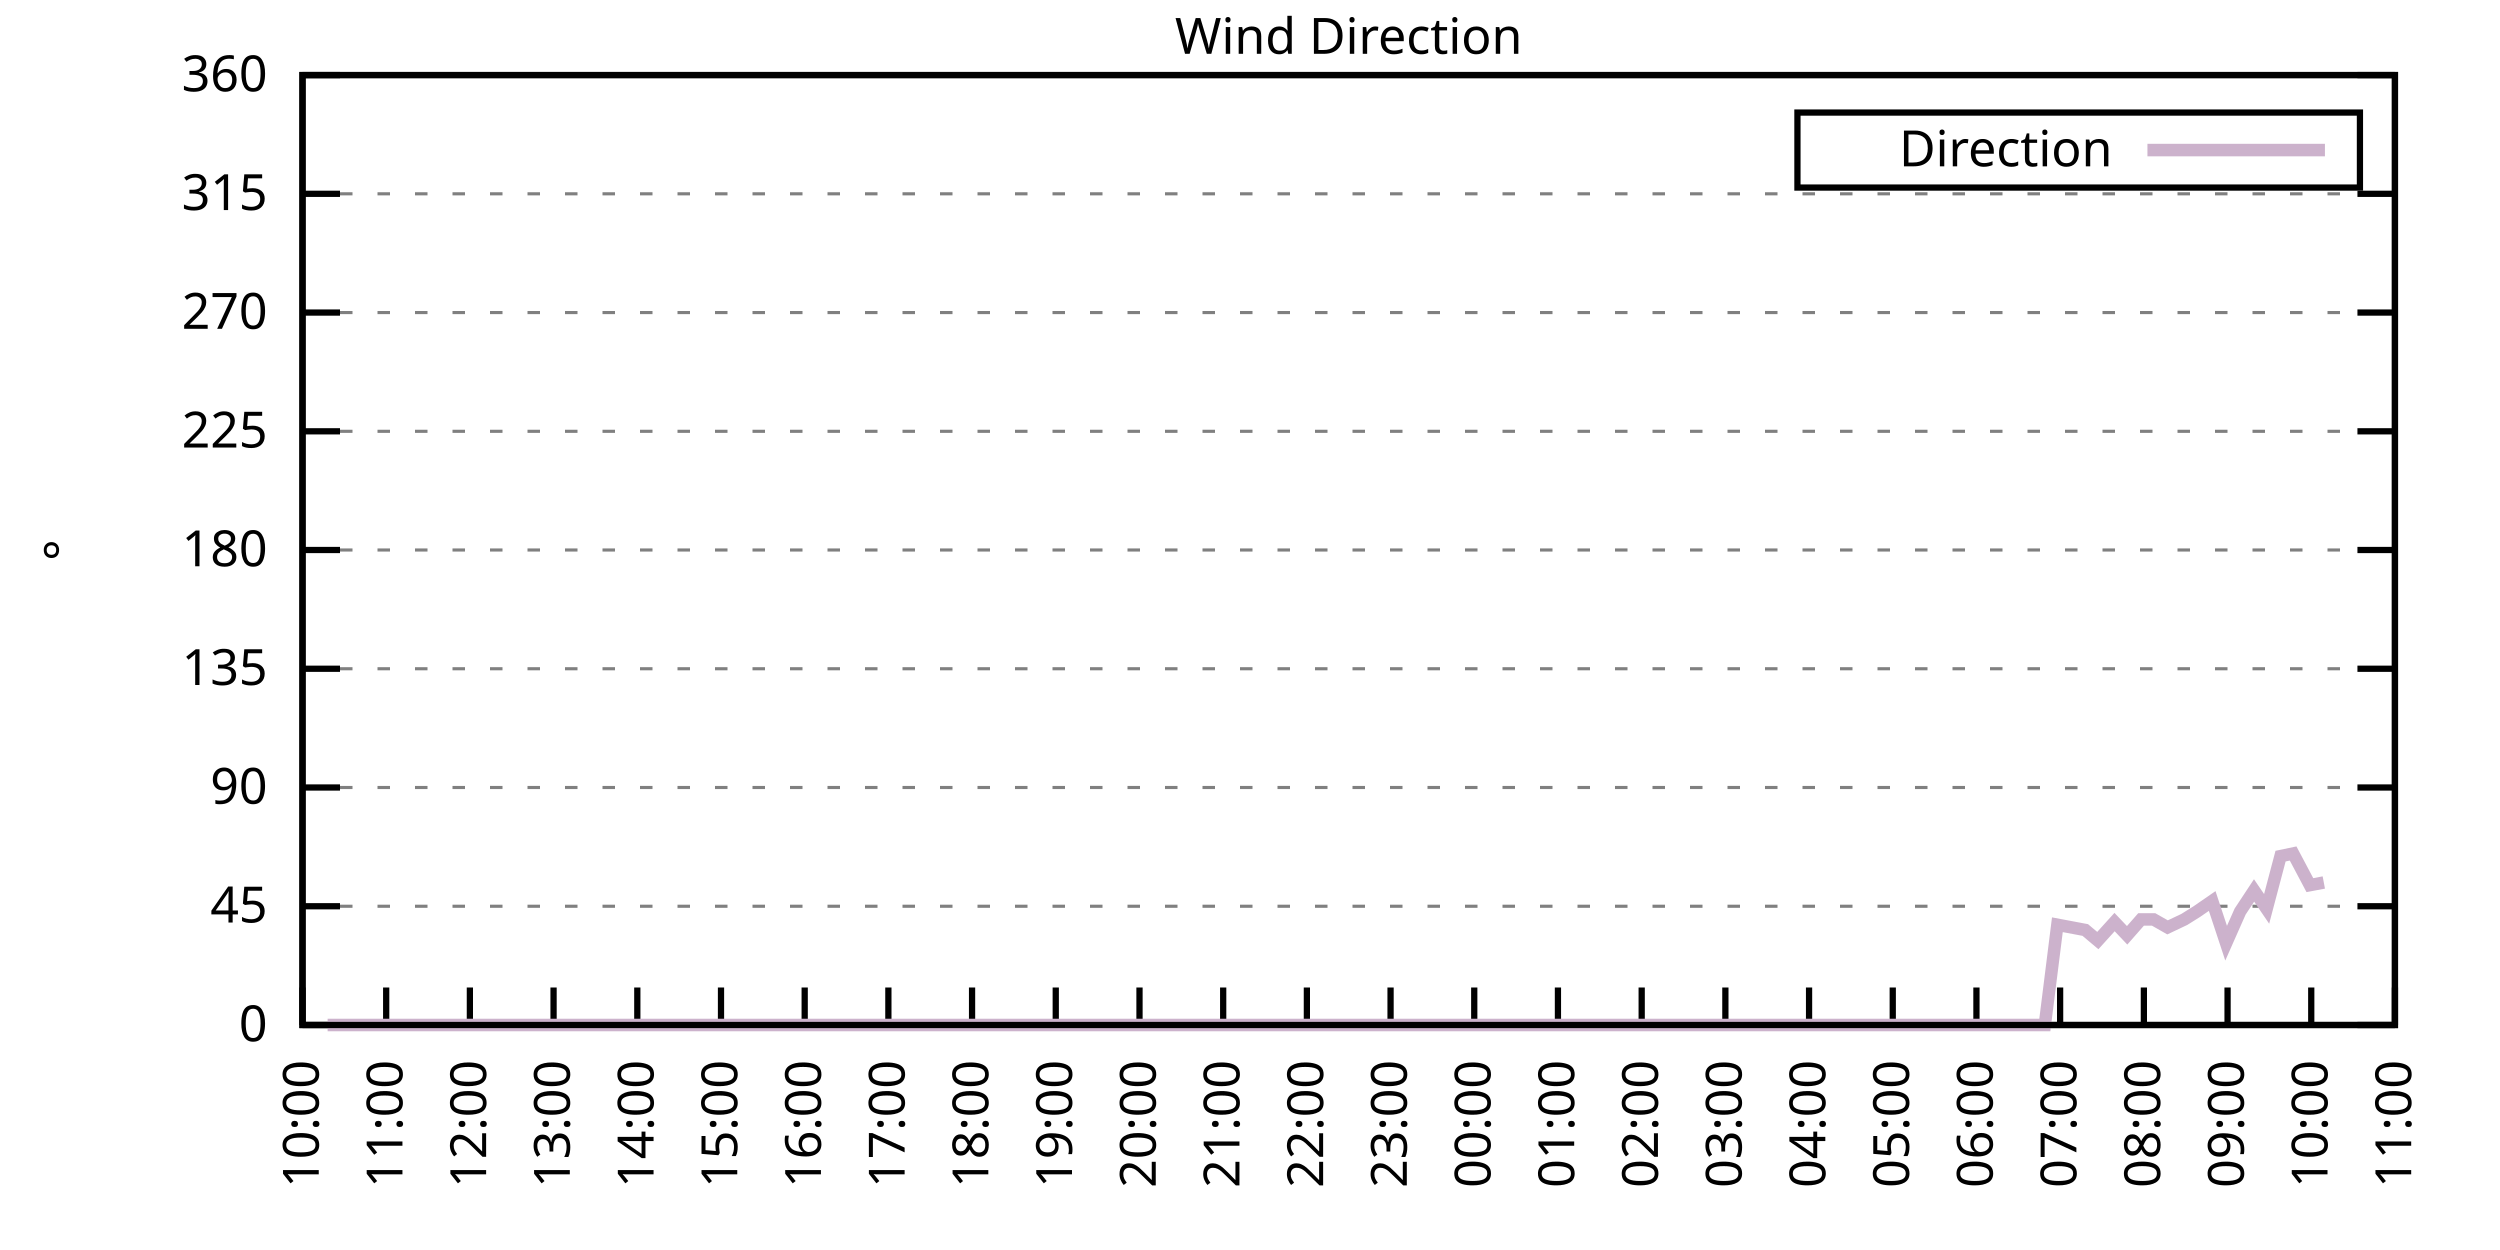
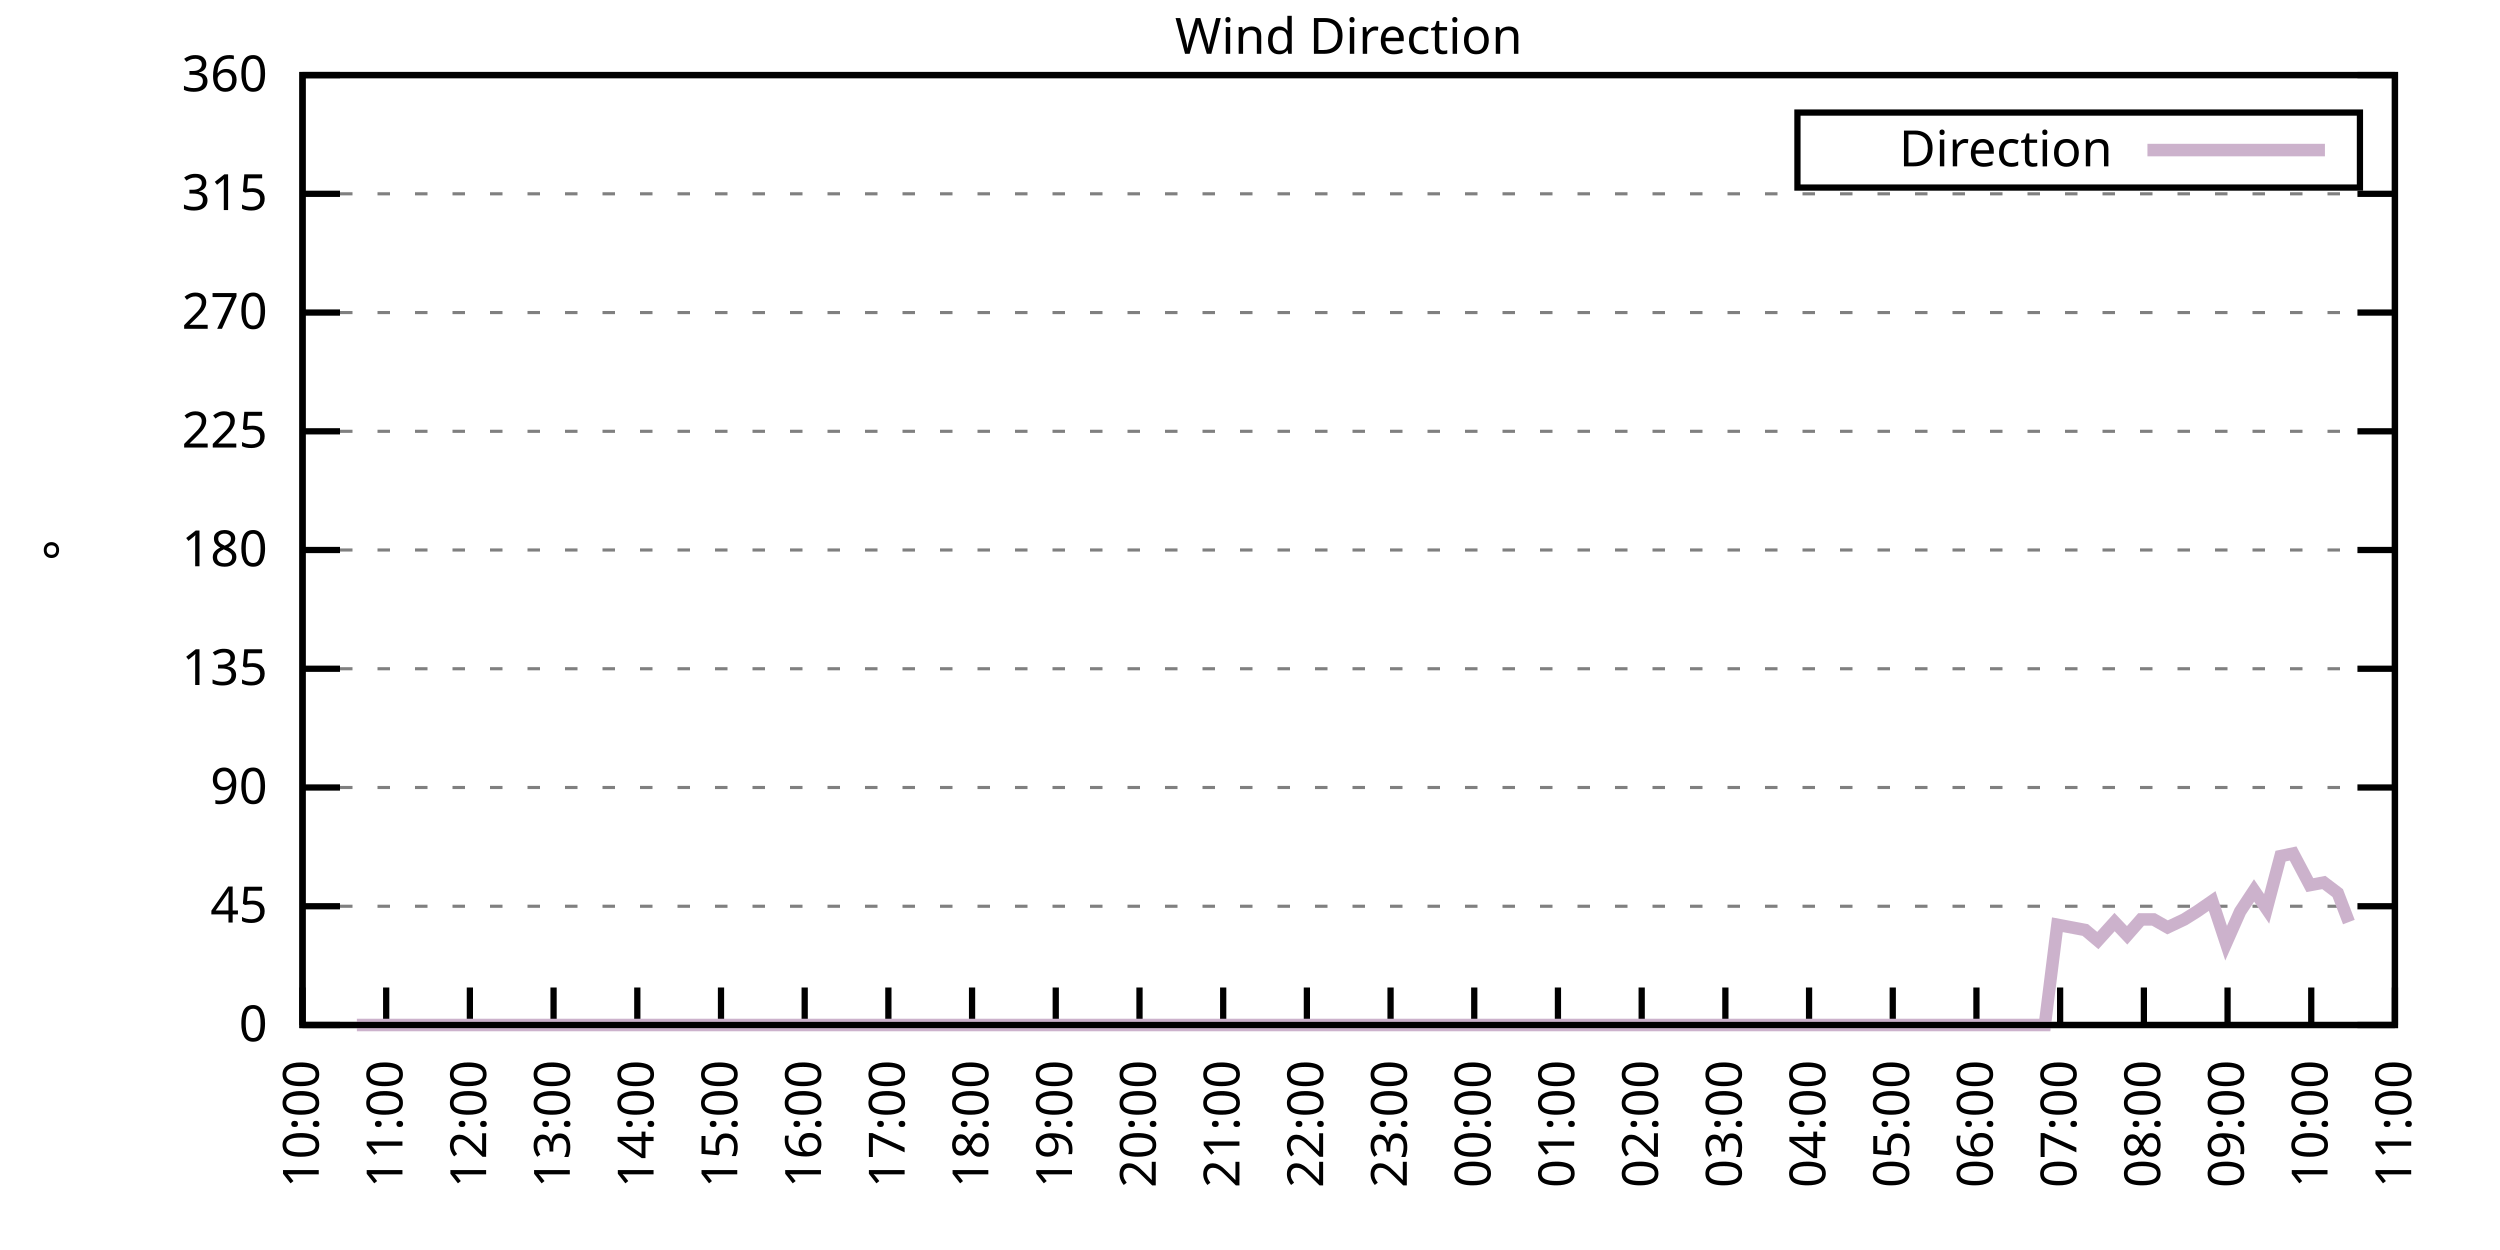
<svg xmlns="http://www.w3.org/2000/svg" xmlns:xlink="http://www.w3.org/1999/xlink" width="400" height="200" viewBox="0 0 400 200">
  <g id="gnuplot_canvas">
    <rect x="0" y="0" width="400" height="200" fill="none" />
    <defs>
      <circle id="gpDot" r="0.5" stroke-width="0.5" stroke="currentColor" />
      <path id="gpPt0" stroke-width="0.333" stroke="currentColor" d="M-1,0 h2 M0,-1 v2" />
      <path id="gpPt1" stroke-width="0.333" stroke="currentColor" d="M-1,-1 L1,1 M1,-1 L-1,1" />
      <path id="gpPt2" stroke-width="0.333" stroke="currentColor" d="M-1,0 L1,0 M0,-1 L0,1 M-1,-1 L1,1 M-1,1 L1,-1" />
      <rect id="gpPt3" stroke-width="0.333" stroke="currentColor" x="-1" y="-1" width="2" height="2" />
      <rect id="gpPt4" stroke-width="0.333" stroke="currentColor" fill="currentColor" x="-1" y="-1" width="2" height="2" />
      <circle id="gpPt5" stroke-width="0.333" stroke="currentColor" cx="0" cy="0" r="1" />
      <use xlink:href="#gpPt5" id="gpPt6" fill="currentColor" stroke="none" />
      <path id="gpPt7" stroke-width="0.333" stroke="currentColor" d="M0,-1.33 L-1.33,0.67 L1.33,0.67 z" />
      <use xlink:href="#gpPt7" id="gpPt8" fill="currentColor" stroke="none" />
      <use xlink:href="#gpPt7" id="gpPt9" stroke="currentColor" transform="rotate(180)" />
      <use xlink:href="#gpPt9" id="gpPt10" fill="currentColor" stroke="none" />
      <use xlink:href="#gpPt3" id="gpPt11" stroke="currentColor" transform="rotate(45)" />
      <use xlink:href="#gpPt11" id="gpPt12" fill="currentColor" stroke="none" />
      <path id="gpPt13" stroke-width="0.333" stroke="currentColor" d="M0,1.330 L1.265,0.411 L0.782,-1.067 L-0.782,-1.076 L-1.265,0.411 z" />
      <use xlink:href="#gpPt13" id="gpPt14" fill="currentColor" stroke="none" />
      <filter id="textbox" filterUnits="objectBoundingBox" x="0" y="0" height="1" width="1">
        <feFlood flood-color="white" flood-opacity="1" result="bgnd" />
        <feComposite in="SourceGraphic" in2="bgnd" operator="atop" />
      </filter>
      <filter id="greybox" filterUnits="objectBoundingBox" x="0" y="0" height="1" width="1">
        <feFlood flood-color="lightgrey" flood-opacity="1" result="grey" />
        <feComposite in="SourceGraphic" in2="grey" operator="atop" />
      </filter>
    </defs>
    <g fill="none" color="white" stroke="currentColor" stroke-width="1.00" stroke-linecap="butt" stroke-linejoin="miter">
</g>
    <g fill="none" color="black" stroke="currentColor" stroke-width="1.00" stroke-linecap="butt" stroke-linejoin="miter">
      <g stroke="none" shape-rendering="crispEdges">
        <polygon fill="rgb(255, 255, 255)" points="48.40,164.00 383.18,164.00 383.18,12.02 48.40,12.02 " />
      </g>
    </g>
    <g fill="none" color="black" stroke="currentColor" stroke-width="1.00" stroke-linecap="butt" stroke-linejoin="miter">
</g>
    <g fill="none" color="black" stroke="black" stroke-width="0.50" stroke-linecap="butt" stroke-linejoin="miter">
</g>
    <g fill="none" color="gray" stroke="currentColor" stroke-width="0.50" stroke-linecap="butt" stroke-linejoin="miter">
      <path stroke="gray" stroke-dasharray="2,4" class="gridline" d="M48.40,164.00 L383.19,164.00  " />
    </g>
    <g fill="none" color="gray" stroke="gray" stroke-width="1.00" stroke-linecap="butt" stroke-linejoin="miter">
</g>
    <g fill="none" color="black" stroke="currentColor" stroke-width="1.00" stroke-linecap="butt" stroke-linejoin="miter">
      <path stroke="black" d="M48.40,164.00 L54.40,164.00 M383.19,164.00 L377.19,164.00  " />
      <g transform="translate(42.80,166.60)" stroke="none" fill="black" font-family="Sans" font-size="8.00" text-anchor="end">
        <text>
          <tspan font-family="Sans"> 0</tspan>
        </text>
      </g>
    </g>
    <g fill="none" color="black" stroke="currentColor" stroke-width="1.00" stroke-linecap="butt" stroke-linejoin="miter">
</g>
    <g fill="none" color="black" stroke="black" stroke-width="0.50" stroke-linecap="butt" stroke-linejoin="miter">
</g>
    <g fill="none" color="gray" stroke="currentColor" stroke-width="0.50" stroke-linecap="butt" stroke-linejoin="miter">
      <path stroke="gray" stroke-dasharray="2,4" class="gridline" d="M48.40,145.00 L383.19,145.00  " />
    </g>
    <g fill="none" color="gray" stroke="gray" stroke-width="1.00" stroke-linecap="butt" stroke-linejoin="miter">
</g>
    <g fill="none" color="black" stroke="currentColor" stroke-width="1.00" stroke-linecap="butt" stroke-linejoin="miter">
      <path stroke="black" d="M48.40,145.00 L54.40,145.00 M383.19,145.00 L377.19,145.00  " />
      <g transform="translate(42.80,147.60)" stroke="none" fill="black" font-family="Sans" font-size="8.00" text-anchor="end">
        <text>
          <tspan font-family="Sans"> 45</tspan>
        </text>
      </g>
    </g>
    <g fill="none" color="black" stroke="currentColor" stroke-width="1.00" stroke-linecap="butt" stroke-linejoin="miter">
</g>
    <g fill="none" color="black" stroke="black" stroke-width="0.50" stroke-linecap="butt" stroke-linejoin="miter">
</g>
    <g fill="none" color="gray" stroke="currentColor" stroke-width="0.50" stroke-linecap="butt" stroke-linejoin="miter">
      <path stroke="gray" stroke-dasharray="2,4" class="gridline" d="M48.40,126.00 L383.19,126.00  " />
    </g>
    <g fill="none" color="gray" stroke="gray" stroke-width="1.00" stroke-linecap="butt" stroke-linejoin="miter">
</g>
    <g fill="none" color="black" stroke="currentColor" stroke-width="1.00" stroke-linecap="butt" stroke-linejoin="miter">
      <path stroke="black" d="M48.40,126.00 L54.40,126.00 M383.19,126.00 L377.19,126.00  " />
      <g transform="translate(42.80,128.60)" stroke="none" fill="black" font-family="Sans" font-size="8.00" text-anchor="end">
        <text>
          <tspan font-family="Sans"> 90</tspan>
        </text>
      </g>
    </g>
    <g fill="none" color="black" stroke="currentColor" stroke-width="1.00" stroke-linecap="butt" stroke-linejoin="miter">
</g>
    <g fill="none" color="black" stroke="black" stroke-width="0.50" stroke-linecap="butt" stroke-linejoin="miter">
</g>
    <g fill="none" color="gray" stroke="currentColor" stroke-width="0.50" stroke-linecap="butt" stroke-linejoin="miter">
      <path stroke="gray" stroke-dasharray="2,4" class="gridline" d="M48.40,107.00 L383.19,107.00  " />
    </g>
    <g fill="none" color="gray" stroke="gray" stroke-width="1.00" stroke-linecap="butt" stroke-linejoin="miter">
</g>
    <g fill="none" color="black" stroke="currentColor" stroke-width="1.00" stroke-linecap="butt" stroke-linejoin="miter">
      <path stroke="black" d="M48.40,107.00 L54.40,107.00 M383.19,107.00 L377.19,107.00  " />
      <g transform="translate(42.80,109.60)" stroke="none" fill="black" font-family="Sans" font-size="8.00" text-anchor="end">
        <text>
          <tspan font-family="Sans"> 135</tspan>
        </text>
      </g>
    </g>
    <g fill="none" color="black" stroke="currentColor" stroke-width="1.00" stroke-linecap="butt" stroke-linejoin="miter">
</g>
    <g fill="none" color="black" stroke="black" stroke-width="0.50" stroke-linecap="butt" stroke-linejoin="miter">
</g>
    <g fill="none" color="gray" stroke="currentColor" stroke-width="0.50" stroke-linecap="butt" stroke-linejoin="miter">
      <path stroke="gray" stroke-dasharray="2,4" class="gridline" d="M48.40,88.00 L383.19,88.00  " />
    </g>
    <g fill="none" color="gray" stroke="gray" stroke-width="1.00" stroke-linecap="butt" stroke-linejoin="miter">
</g>
    <g fill="none" color="black" stroke="currentColor" stroke-width="1.00" stroke-linecap="butt" stroke-linejoin="miter">
      <path stroke="black" d="M48.40,88.00 L54.40,88.00 M383.19,88.00 L377.19,88.00  " />
      <g transform="translate(42.80,90.60)" stroke="none" fill="black" font-family="Sans" font-size="8.00" text-anchor="end">
        <text>
          <tspan font-family="Sans"> 180</tspan>
        </text>
      </g>
    </g>
    <g fill="none" color="black" stroke="currentColor" stroke-width="1.00" stroke-linecap="butt" stroke-linejoin="miter">
</g>
    <g fill="none" color="black" stroke="black" stroke-width="0.50" stroke-linecap="butt" stroke-linejoin="miter">
</g>
    <g fill="none" color="gray" stroke="currentColor" stroke-width="0.50" stroke-linecap="butt" stroke-linejoin="miter">
      <path stroke="gray" stroke-dasharray="2,4" class="gridline" d="M48.40,69.01 L383.19,69.01  " />
    </g>
    <g fill="none" color="gray" stroke="gray" stroke-width="1.00" stroke-linecap="butt" stroke-linejoin="miter">
</g>
    <g fill="none" color="black" stroke="currentColor" stroke-width="1.00" stroke-linecap="butt" stroke-linejoin="miter">
      <path stroke="black" d="M48.40,69.01 L54.40,69.01 M383.19,69.01 L377.19,69.01  " />
      <g transform="translate(42.80,71.61)" stroke="none" fill="black" font-family="Sans" font-size="8.00" text-anchor="end">
        <text>
          <tspan font-family="Sans"> 225</tspan>
        </text>
      </g>
    </g>
    <g fill="none" color="black" stroke="currentColor" stroke-width="1.00" stroke-linecap="butt" stroke-linejoin="miter">
</g>
    <g fill="none" color="black" stroke="black" stroke-width="0.50" stroke-linecap="butt" stroke-linejoin="miter">
</g>
    <g fill="none" color="gray" stroke="currentColor" stroke-width="0.50" stroke-linecap="butt" stroke-linejoin="miter">
      <path stroke="gray" stroke-dasharray="2,4" class="gridline" d="M48.40,50.01 L383.19,50.01  " />
    </g>
    <g fill="none" color="gray" stroke="gray" stroke-width="1.00" stroke-linecap="butt" stroke-linejoin="miter">
</g>
    <g fill="none" color="black" stroke="currentColor" stroke-width="1.00" stroke-linecap="butt" stroke-linejoin="miter">
      <path stroke="black" d="M48.40,50.01 L54.40,50.01 M383.19,50.01 L377.19,50.01  " />
      <g transform="translate(42.80,52.61)" stroke="none" fill="black" font-family="Sans" font-size="8.00" text-anchor="end">
        <text>
          <tspan font-family="Sans"> 270</tspan>
        </text>
      </g>
    </g>
    <g fill="none" color="black" stroke="currentColor" stroke-width="1.00" stroke-linecap="butt" stroke-linejoin="miter">
</g>
    <g fill="none" color="black" stroke="black" stroke-width="0.50" stroke-linecap="butt" stroke-linejoin="miter">
</g>
    <g fill="none" color="gray" stroke="currentColor" stroke-width="0.50" stroke-linecap="butt" stroke-linejoin="miter">
      <path stroke="gray" stroke-dasharray="2,4" class="gridline" d="M48.40,31.01 L383.19,31.01  " />
    </g>
    <g fill="none" color="gray" stroke="gray" stroke-width="1.00" stroke-linecap="butt" stroke-linejoin="miter">
</g>
    <g fill="none" color="black" stroke="currentColor" stroke-width="1.00" stroke-linecap="butt" stroke-linejoin="miter">
      <path stroke="black" d="M48.40,31.01 L54.40,31.01 M383.19,31.01 L377.19,31.01  " />
      <g transform="translate(42.80,33.61)" stroke="none" fill="black" font-family="Sans" font-size="8.00" text-anchor="end">
        <text>
          <tspan font-family="Sans"> 315</tspan>
        </text>
      </g>
    </g>
    <g fill="none" color="black" stroke="currentColor" stroke-width="1.00" stroke-linecap="butt" stroke-linejoin="miter">
</g>
    <g fill="none" color="black" stroke="black" stroke-width="0.50" stroke-linecap="butt" stroke-linejoin="miter">
</g>
    <g fill="none" color="gray" stroke="currentColor" stroke-width="0.50" stroke-linecap="butt" stroke-linejoin="miter">
      <path stroke="gray" stroke-dasharray="2,4" class="gridline" d="M48.40,12.01 L383.19,12.01  " />
    </g>
    <g fill="none" color="gray" stroke="gray" stroke-width="1.00" stroke-linecap="butt" stroke-linejoin="miter">
</g>
    <g fill="none" color="black" stroke="currentColor" stroke-width="1.00" stroke-linecap="butt" stroke-linejoin="miter">
      <path stroke="black" d="M48.40,12.01 L54.40,12.01 M383.19,12.01 L377.19,12.01  " />
      <g transform="translate(42.80,14.61)" stroke="none" fill="black" font-family="Sans" font-size="8.00" text-anchor="end">
        <text>
          <tspan font-family="Sans"> 360</tspan>
        </text>
      </g>
    </g>
    <g fill="none" color="black" stroke="currentColor" stroke-width="1.00" stroke-linecap="butt" stroke-linejoin="miter">
      <path stroke="black" d="M48.40,164.00 L48.40,158.00  " />
      <g transform="translate(51.00,169.60) rotate(270.00)" stroke="none" fill="black" font-family="Sans" font-size="8.00" text-anchor="end">
        <text>
          <tspan font-family="Sans">10:00</tspan>
        </text>
      </g>
    </g>
    <g fill="none" color="black" stroke="currentColor" stroke-width="1.00" stroke-linecap="butt" stroke-linejoin="miter">
      <path stroke="black" d="M61.79,164.00 L61.79,158.00  " />
      <g transform="translate(64.39,169.60) rotate(270.00)" stroke="none" fill="black" font-family="Sans" font-size="8.00" text-anchor="end">
        <text>
          <tspan font-family="Sans">11:00</tspan>
        </text>
      </g>
    </g>
    <g fill="none" color="black" stroke="currentColor" stroke-width="1.00" stroke-linecap="butt" stroke-linejoin="miter">
      <path stroke="black" d="M75.18,164.00 L75.18,158.00  " />
      <g transform="translate(77.78,169.60) rotate(270.00)" stroke="none" fill="black" font-family="Sans" font-size="8.00" text-anchor="end">
        <text>
          <tspan font-family="Sans">12:00</tspan>
        </text>
      </g>
    </g>
    <g fill="none" color="black" stroke="currentColor" stroke-width="1.00" stroke-linecap="butt" stroke-linejoin="miter">
      <path stroke="black" d="M88.57,164.00 L88.57,158.00  " />
      <g transform="translate(91.17,169.60) rotate(270.00)" stroke="none" fill="black" font-family="Sans" font-size="8.00" text-anchor="end">
        <text>
          <tspan font-family="Sans">13:00</tspan>
        </text>
      </g>
    </g>
    <g fill="none" color="black" stroke="currentColor" stroke-width="1.00" stroke-linecap="butt" stroke-linejoin="miter">
      <path stroke="black" d="M101.97,164.00 L101.97,158.00  " />
      <g transform="translate(104.57,169.60) rotate(270.00)" stroke="none" fill="black" font-family="Sans" font-size="8.00" text-anchor="end">
        <text>
          <tspan font-family="Sans">14:00</tspan>
        </text>
      </g>
    </g>
    <g fill="none" color="black" stroke="currentColor" stroke-width="1.00" stroke-linecap="butt" stroke-linejoin="miter">
      <path stroke="black" d="M115.36,164.00 L115.36,158.00  " />
      <g transform="translate(117.96,169.60) rotate(270.00)" stroke="none" fill="black" font-family="Sans" font-size="8.00" text-anchor="end">
        <text>
          <tspan font-family="Sans">15:00</tspan>
        </text>
      </g>
    </g>
    <g fill="none" color="black" stroke="currentColor" stroke-width="1.00" stroke-linecap="butt" stroke-linejoin="miter">
      <path stroke="black" d="M128.75,164.00 L128.75,158.00  " />
      <g transform="translate(131.35,169.60) rotate(270.00)" stroke="none" fill="black" font-family="Sans" font-size="8.00" text-anchor="end">
        <text>
          <tspan font-family="Sans">16:00</tspan>
        </text>
      </g>
    </g>
    <g fill="none" color="black" stroke="currentColor" stroke-width="1.00" stroke-linecap="butt" stroke-linejoin="miter">
      <path stroke="black" d="M142.14,164.00 L142.14,158.00  " />
      <g transform="translate(144.74,169.60) rotate(270.00)" stroke="none" fill="black" font-family="Sans" font-size="8.00" text-anchor="end">
        <text>
          <tspan font-family="Sans">17:00</tspan>
        </text>
      </g>
    </g>
    <g fill="none" color="black" stroke="currentColor" stroke-width="1.00" stroke-linecap="butt" stroke-linejoin="miter">
      <path stroke="black" d="M155.53,164.00 L155.53,158.00  " />
      <g transform="translate(158.13,169.60) rotate(270.00)" stroke="none" fill="black" font-family="Sans" font-size="8.00" text-anchor="end">
        <text>
          <tspan font-family="Sans">18:00</tspan>
        </text>
      </g>
    </g>
    <g fill="none" color="black" stroke="currentColor" stroke-width="1.00" stroke-linecap="butt" stroke-linejoin="miter">
      <path stroke="black" d="M168.92,164.00 L168.92,158.00  " />
      <g transform="translate(171.52,169.60) rotate(270.00)" stroke="none" fill="black" font-family="Sans" font-size="8.00" text-anchor="end">
        <text>
          <tspan font-family="Sans">19:00</tspan>
        </text>
      </g>
    </g>
    <g fill="none" color="black" stroke="currentColor" stroke-width="1.00" stroke-linecap="butt" stroke-linejoin="miter">
      <path stroke="black" d="M182.32,164.00 L182.32,158.00  " />
      <g transform="translate(184.92,169.60) rotate(270.00)" stroke="none" fill="black" font-family="Sans" font-size="8.00" text-anchor="end">
        <text>
          <tspan font-family="Sans">20:00</tspan>
        </text>
      </g>
    </g>
    <g fill="none" color="black" stroke="currentColor" stroke-width="1.00" stroke-linecap="butt" stroke-linejoin="miter">
      <path stroke="black" d="M195.71,164.00 L195.71,158.00  " />
      <g transform="translate(198.31,169.60) rotate(270.00)" stroke="none" fill="black" font-family="Sans" font-size="8.00" text-anchor="end">
        <text>
          <tspan font-family="Sans">21:00</tspan>
        </text>
      </g>
    </g>
    <g fill="none" color="black" stroke="currentColor" stroke-width="1.00" stroke-linecap="butt" stroke-linejoin="miter">
      <path stroke="black" d="M209.10,164.00 L209.10,158.00  " />
      <g transform="translate(211.70,169.60) rotate(270.00)" stroke="none" fill="black" font-family="Sans" font-size="8.00" text-anchor="end">
        <text>
          <tspan font-family="Sans">22:00</tspan>
        </text>
      </g>
    </g>
    <g fill="none" color="black" stroke="currentColor" stroke-width="1.00" stroke-linecap="butt" stroke-linejoin="miter">
      <path stroke="black" d="M222.49,164.00 L222.49,158.00  " />
      <g transform="translate(225.09,169.60) rotate(270.00)" stroke="none" fill="black" font-family="Sans" font-size="8.00" text-anchor="end">
        <text>
          <tspan font-family="Sans">23:00</tspan>
        </text>
      </g>
    </g>
    <g fill="none" color="black" stroke="currentColor" stroke-width="1.00" stroke-linecap="butt" stroke-linejoin="miter">
      <path stroke="black" d="M235.88,164.00 L235.88,158.00  " />
      <g transform="translate(238.48,169.60) rotate(270.00)" stroke="none" fill="black" font-family="Sans" font-size="8.00" text-anchor="end">
        <text>
          <tspan font-family="Sans">00:00</tspan>
        </text>
      </g>
    </g>
    <g fill="none" color="black" stroke="currentColor" stroke-width="1.00" stroke-linecap="butt" stroke-linejoin="miter">
      <path stroke="black" d="M249.27,164.00 L249.27,158.00  " />
      <g transform="translate(251.87,169.60) rotate(270.00)" stroke="none" fill="black" font-family="Sans" font-size="8.00" text-anchor="end">
        <text>
          <tspan font-family="Sans">01:00</tspan>
        </text>
      </g>
    </g>
    <g fill="none" color="black" stroke="currentColor" stroke-width="1.00" stroke-linecap="butt" stroke-linejoin="miter">
      <path stroke="black" d="M262.67,164.00 L262.67,158.00  " />
      <g transform="translate(265.27,169.60) rotate(270.00)" stroke="none" fill="black" font-family="Sans" font-size="8.00" text-anchor="end">
        <text>
          <tspan font-family="Sans">02:00</tspan>
        </text>
      </g>
    </g>
    <g fill="none" color="black" stroke="currentColor" stroke-width="1.00" stroke-linecap="butt" stroke-linejoin="miter">
      <path stroke="black" d="M276.06,164.00 L276.06,158.00  " />
      <g transform="translate(278.66,169.60) rotate(270.00)" stroke="none" fill="black" font-family="Sans" font-size="8.00" text-anchor="end">
        <text>
          <tspan font-family="Sans">03:00</tspan>
        </text>
      </g>
    </g>
    <g fill="none" color="black" stroke="currentColor" stroke-width="1.00" stroke-linecap="butt" stroke-linejoin="miter">
      <path stroke="black" d="M289.45,164.00 L289.45,158.00  " />
      <g transform="translate(292.05,169.60) rotate(270.00)" stroke="none" fill="black" font-family="Sans" font-size="8.00" text-anchor="end">
        <text>
          <tspan font-family="Sans">04:00</tspan>
        </text>
      </g>
    </g>
    <g fill="none" color="black" stroke="currentColor" stroke-width="1.00" stroke-linecap="butt" stroke-linejoin="miter">
      <path stroke="black" d="M302.84,164.00 L302.84,158.00  " />
      <g transform="translate(305.44,169.60) rotate(270.00)" stroke="none" fill="black" font-family="Sans" font-size="8.00" text-anchor="end">
        <text>
          <tspan font-family="Sans">05:00</tspan>
        </text>
      </g>
    </g>
    <g fill="none" color="black" stroke="currentColor" stroke-width="1.00" stroke-linecap="butt" stroke-linejoin="miter">
      <path stroke="black" d="M316.23,164.00 L316.23,158.00  " />
      <g transform="translate(318.83,169.60) rotate(270.00)" stroke="none" fill="black" font-family="Sans" font-size="8.00" text-anchor="end">
        <text>
          <tspan font-family="Sans">06:00</tspan>
        </text>
      </g>
    </g>
    <g fill="none" color="black" stroke="currentColor" stroke-width="1.00" stroke-linecap="butt" stroke-linejoin="miter">
      <path stroke="black" d="M329.62,164.00 L329.62,158.00  " />
      <g transform="translate(332.22,169.60) rotate(270.00)" stroke="none" fill="black" font-family="Sans" font-size="8.00" text-anchor="end">
        <text>
          <tspan font-family="Sans">07:00</tspan>
        </text>
      </g>
    </g>
    <g fill="none" color="black" stroke="currentColor" stroke-width="1.00" stroke-linecap="butt" stroke-linejoin="miter">
      <path stroke="black" d="M343.02,164.00 L343.02,158.00  " />
      <g transform="translate(345.62,169.60) rotate(270.00)" stroke="none" fill="black" font-family="Sans" font-size="8.00" text-anchor="end">
        <text>
          <tspan font-family="Sans">08:00</tspan>
        </text>
      </g>
    </g>
    <g fill="none" color="black" stroke="currentColor" stroke-width="1.00" stroke-linecap="butt" stroke-linejoin="miter">
      <path stroke="black" d="M356.41,164.00 L356.41,158.00  " />
      <g transform="translate(359.01,169.60) rotate(270.00)" stroke="none" fill="black" font-family="Sans" font-size="8.00" text-anchor="end">
        <text>
          <tspan font-family="Sans">09:00</tspan>
        </text>
      </g>
    </g>
    <g fill="none" color="black" stroke="currentColor" stroke-width="1.00" stroke-linecap="butt" stroke-linejoin="miter">
      <path stroke="black" d="M369.80,164.00 L369.80,158.00  " />
      <g transform="translate(372.40,169.60) rotate(270.00)" stroke="none" fill="black" font-family="Sans" font-size="8.00" text-anchor="end">
        <text>
          <tspan font-family="Sans">10:00</tspan>
        </text>
      </g>
    </g>
    <g fill="none" color="black" stroke="currentColor" stroke-width="1.00" stroke-linecap="butt" stroke-linejoin="miter">
      <path stroke="black" d="M383.19,164.00 L383.19,158.00  " />
      <g transform="translate(385.79,169.60) rotate(270.00)" stroke="none" fill="black" font-family="Sans" font-size="8.00" text-anchor="end">
        <text>
          <tspan font-family="Sans">11:00</tspan>
        </text>
      </g>
    </g>
    <g fill="none" color="black" stroke="currentColor" stroke-width="1.00" stroke-linecap="butt" stroke-linejoin="miter">
</g>
    <g fill="none" color="black" stroke="currentColor" stroke-width="1.00" stroke-linecap="butt" stroke-linejoin="miter">
      <path stroke="black" d="M48.40,12.01 L48.40,164.00 L383.19,164.00 L383.19,12.01 L48.40,12.01 Z  " />
    </g>
    <g fill="none" color="black" stroke="currentColor" stroke-width="1.00" stroke-linecap="butt" stroke-linejoin="miter">
</g>
    <g fill="none" color="black" stroke="currentColor" stroke-width="1.00" stroke-linecap="butt" stroke-linejoin="miter">
      <path stroke="black" d="M287.59,30.01 L287.59,18.01 L377.59,18.01 L377.59,30.01 L287.59,30.01 Z  " />
    </g>
    <g id="Wind_direction_plot_1">
      <g fill="none" color="white" stroke="black" stroke-width="2.00" stroke-linecap="butt" stroke-linejoin="miter">
</g>
      <g fill="none" color="black" stroke="currentColor" stroke-width="2.00" stroke-linecap="butt" stroke-linejoin="miter">
        <g transform="translate(337.99,26.61)" stroke="none" fill="black" font-family="Sans" font-size="8.00" text-anchor="end">
          <text>
            <tspan font-family="Sans">Direction</tspan>
          </text>
        </g>
      </g>
      <g fill="none" color="black" stroke="currentColor" stroke-width="2.00" stroke-linecap="butt" stroke-linejoin="miter">
-         <path stroke="rgb(204, 178, 204)" d="M343.59,24.01 L371.99,24.01 M52.42,164.00 L54.65,164.00 L57.10,164.00 L59.11,164.00 L61.57,164.00 L63.58,164.00   L66.03,164.00 L68.04,164.00 L70.50,164.00 L72.73,164.00 L74.51,164.00 L76.75,164.00 L79.20,164.00 L81.66,164.00   L83.89,164.00 L86.12,164.00 L87.91,164.00 L90.58,164.00 L92.59,164.00 L94.82,164.00 L97.28,164.00 L99.29,164.00   L101.74,164.00 L103.53,164.00 L106.21,164.00 L108.44,164.00 L110.67,164.00 L112.68,164.00 L115.13,164.00 L117.14,164.00   L119.60,164.00 L121.83,164.00 L123.84,164.00 L126.07,164.00 L128.08,164.00 L130.76,164.00 L132.77,164.00 L135.22,164.00   L137.45,164.00 L139.69,164.00 L141.92,164.00 L143.70,164.00 L146.38,164.00 L148.39,164.00 L150.85,164.00 L152.63,164.00   L155.09,164.00 L157.10,164.00 L159.33,164.00 L162.01,164.00 L164.24,164.00 L166.02,164.00 L168.48,164.00 L170.49,164.00   L172.94,164.00 L175.40,164.00 L177.18,164.00 L179.86,164.00 L181.65,164.00 L184.32,164.00 L186.33,164.00 L188.34,164.00   L190.80,164.00 L193.25,164.00 L195.04,164.00 L197.72,164.00 L199.73,164.00 L201.73,164.00 L204.19,164.00 L206.64,164.00   L208.43,164.00 L211.11,164.00 L212.89,164.00 L215.57,164.00 L217.36,164.00 L219.81,164.00 L222.27,164.00 L224.28,164.00   L226.73,164.00 L228.74,164.00 L230.97,164.00 L233.43,164.00 L235.21,164.00 L237.67,164.00 L239.68,164.00 L242.36,164.00   L244.14,164.00 L246.60,164.00 L249.05,164.00 L250.84,164.00 L253.51,164.00 L255.75,164.00 L257.76,164.00 L259.76,164.00   L262.22,164.00 L264.67,164.00 L266.91,164.00 L269.14,164.00 L271.37,164.00 L273.38,164.00 L275.61,164.00 L277.62,164.00   L280.30,164.00 L282.53,164.00 L284.32,164.00 L286.99,164.00 L288.78,164.00 L291.01,164.00 L293.24,164.00 L295.92,164.00   L298.15,164.00 L300.39,164.00 L302.17,164.00 L304.18,164.00 L306.86,164.00 L309.31,164.00 L311.10,164.00 L313.33,164.00   L316.01,164.00 L317.79,164.00 L320.25,164.00 L322.70,164.00 L324.71,164.00 L327.17,164.00 L329.18,147.96 L331.41,148.38   L333.64,148.80 L335.65,150.49 L338.33,147.53 L340.34,149.65 L342.57,147.11 L344.58,147.11 L346.81,148.38 L349.49,147.11   L351.50,145.85 L353.95,144.16 L356.18,150.91 L358.42,145.85 L360.65,142.47 L362.66,145.42 L364.89,136.98 L366.90,136.56   L369.58,141.62 L371.81,141.20  " />
+         <path stroke="rgb(204, 178, 204)" d="M343.59,24.01 L371.99,24.01 M57.10,164.00 L59.11,164.00 L61.57,164.00 L63.58,164.00 L66.03,164.00 L68.04,164.00   L70.50,164.00 L72.73,164.00 L74.51,164.00 L76.75,164.00 L79.20,164.00 L81.66,164.00 L83.89,164.00 L86.12,164.00   L87.91,164.00 L90.58,164.00 L92.59,164.00 L94.82,164.00 L97.28,164.00 L99.29,164.00 L101.74,164.00 L103.53,164.00   L106.21,164.00 L108.44,164.00 L110.67,164.00 L112.68,164.00 L115.13,164.00 L117.14,164.00 L119.60,164.00 L121.83,164.00   L123.84,164.00 L126.07,164.00 L128.08,164.00 L130.76,164.00 L132.77,164.00 L135.22,164.00 L137.45,164.00 L139.69,164.00   L141.92,164.00 L143.70,164.00 L146.38,164.00 L148.39,164.00 L150.85,164.00 L152.63,164.00 L155.09,164.00 L157.10,164.00   L159.33,164.00 L162.01,164.00 L164.24,164.00 L166.02,164.00 L168.48,164.00 L170.49,164.00 L172.94,164.00 L175.40,164.00   L177.18,164.00 L179.86,164.00 L181.65,164.00 L184.32,164.00 L186.33,164.00 L188.34,164.00 L190.80,164.00 L193.25,164.00   L195.04,164.00 L197.72,164.00 L199.73,164.00 L201.73,164.00 L204.19,164.00 L206.64,164.00 L208.43,164.00 L211.11,164.00   L212.89,164.00 L215.57,164.00 L217.36,164.00 L219.81,164.00 L222.27,164.00 L224.28,164.00 L226.73,164.00 L228.74,164.00   L230.97,164.00 L233.43,164.00 L235.21,164.00 L237.67,164.00 L239.68,164.00 L242.36,164.00 L244.14,164.00 L246.60,164.00   L249.05,164.00 L250.84,164.00 L253.51,164.00 L255.75,164.00 L257.76,164.00 L259.76,164.00 L262.22,164.00 L264.67,164.00   L266.91,164.00 L269.14,164.00 L271.37,164.00 L273.38,164.00 L275.61,164.00 L277.62,164.00 L280.30,164.00 L282.53,164.00   L284.32,164.00 L286.99,164.00 L288.78,164.00 L291.01,164.00 L293.24,164.00 L295.92,164.00 L298.15,164.00 L300.39,164.00   L302.17,164.00 L304.18,164.00 L306.86,164.00 L309.31,164.00 L311.10,164.00 L313.33,164.00 L316.01,164.00 L317.79,164.00   L320.25,164.00 L322.70,164.00 L324.71,164.00 L327.17,164.00 L329.18,147.96 L331.41,148.38 L333.64,148.80 L335.65,150.49   L338.33,147.53 L340.34,149.65 L342.57,147.11 L344.58,147.11 L346.81,148.38 L349.49,147.11 L351.50,145.85 L353.95,144.16   L356.18,150.91 L358.42,145.85 L360.65,142.47 L362.66,145.42 L364.89,136.98 L366.90,136.56 L369.58,141.62 L371.81,141.20   L374.04,142.89 L375.82,147.53  " />
      </g>
    </g>
    <g fill="none" color="black" stroke="currentColor" stroke-width="2.00" stroke-linecap="butt" stroke-linejoin="miter">
</g>
    <g fill="none" color="black" stroke="black" stroke-width="1.00" stroke-linecap="butt" stroke-linejoin="miter">
</g>
    <g fill="none" color="black" stroke="currentColor" stroke-width="1.00" stroke-linecap="butt" stroke-linejoin="miter">
      <path stroke="black" d="M48.40,12.01 L48.40,164.00 L383.19,164.00 L383.19,12.01 L48.40,12.01 Z  " />
      <g transform="translate(12.80,88.01) rotate(270.00)" stroke="none" fill="black" font-family="Sans" font-size="8.00" text-anchor="middle">
        <text>
          <tspan font-family="Sans">°</tspan>
        </text>
      </g>
    </g>
    <g fill="none" color="black" stroke="currentColor" stroke-width="1.00" stroke-linecap="butt" stroke-linejoin="miter">
</g>
    <g fill="none" color="black" stroke="currentColor" stroke-width="1.00" stroke-linecap="butt" stroke-linejoin="miter">
      <g transform="translate(215.79,8.61)" stroke="none" fill="black" font-family="Sans" font-size="8.00" text-anchor="middle">
        <text>
          <tspan font-family="Sans">Wind Direction</tspan>
        </text>
      </g>
    </g>
    <g fill="none" color="black" stroke="currentColor" stroke-width="1.00" stroke-linecap="butt" stroke-linejoin="miter">
</g>
  </g>
</svg>
